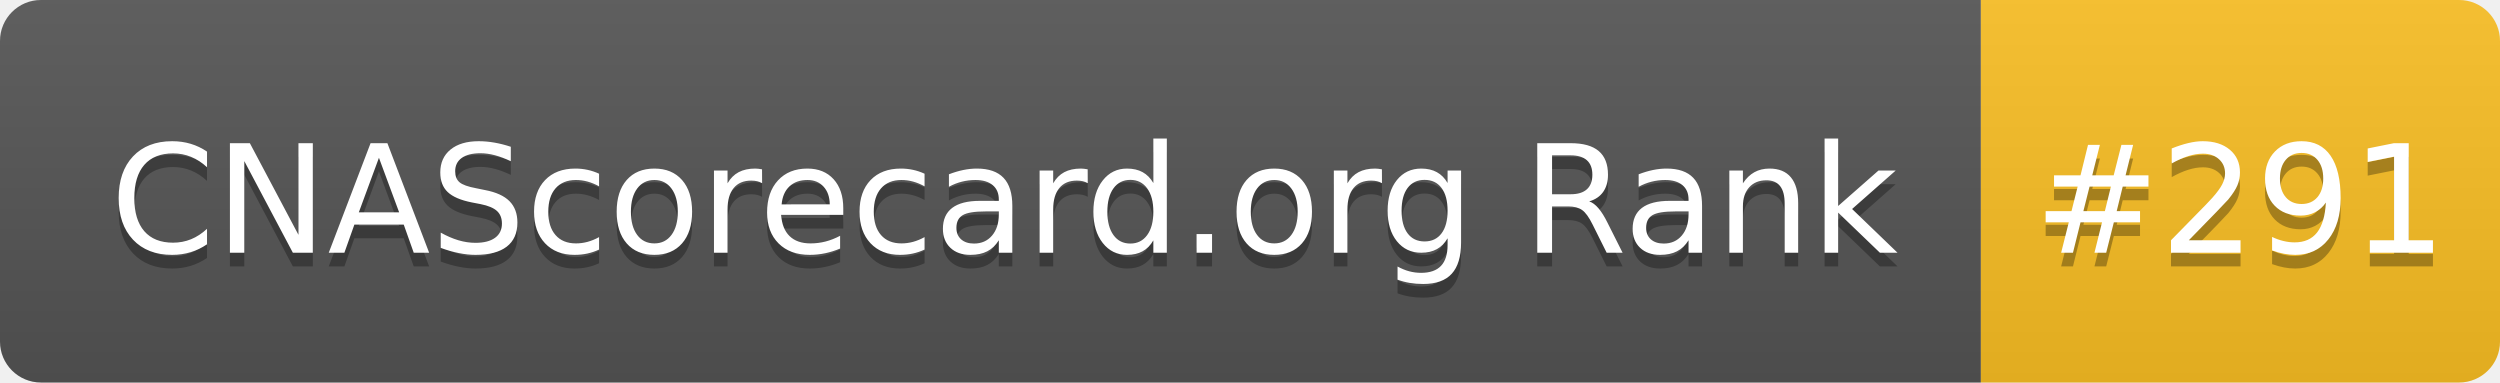
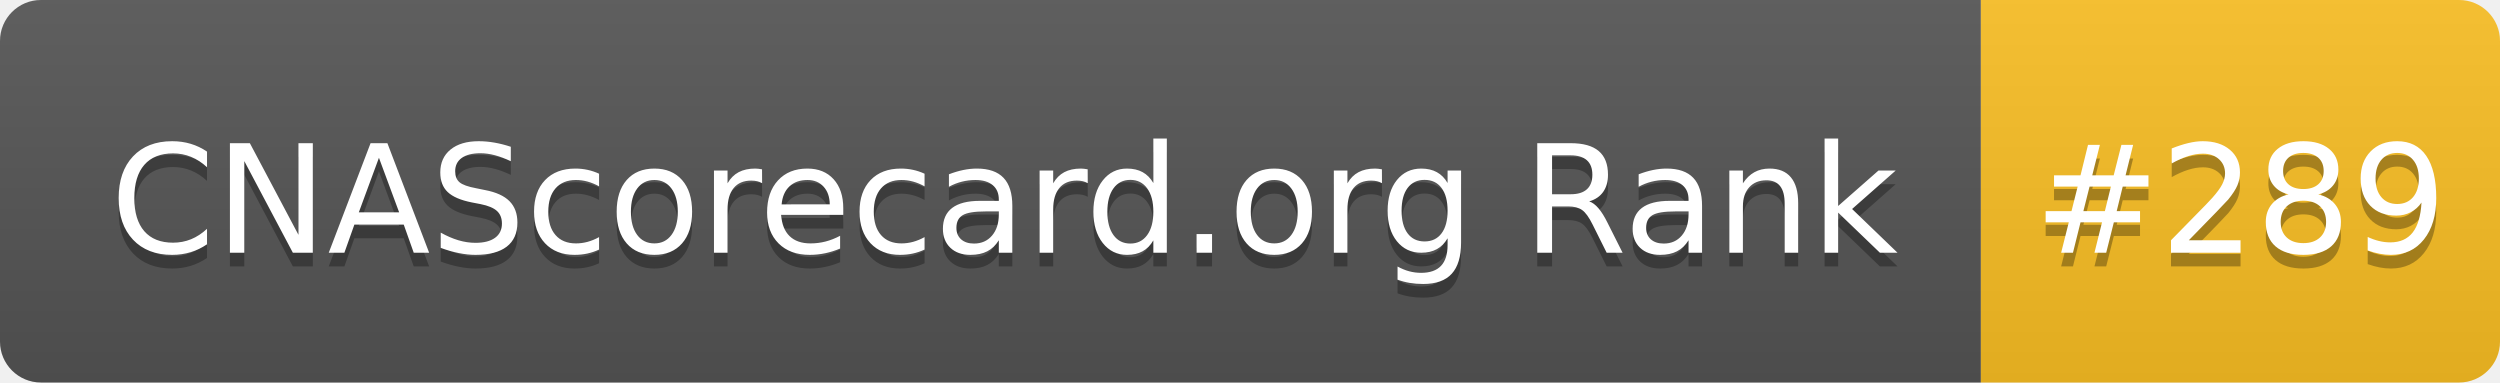
- <svg xmlns="http://www.w3.org/2000/svg" width="183" height="28" role="img" aria-label="CNAScorecard.org Rank: #291">
+ <svg xmlns="http://www.w3.org/2000/svg" width="183" height="28" role="img" aria-label="CNAScorecard.org Rank: #289">
  <linearGradient id="s" x2="0" y2="100%">
    <stop offset="0" stop-color="#bbb" stop-opacity=".1" />
    <stop offset="1" stop-opacity=".1" />
  </linearGradient>
  <clipPath id="r">
    <rect width="183" height="28" rx="3" fill="#fff" />
  </clipPath>
  <g clip-path="url(#r)">
    <rect width="145" height="28" fill="#555" />
    <rect x="145" width="38" height="28" fill="#FBBF24" />
    <rect width="183" height="28" fill="url(#s)" />
  </g>
  <g fill="#fff" text-anchor="middle" font-family="Verdana,Geneva,DejaVu Sans,sans-serif" text-rendering="geometricPrecision" font-size="110">
    <text aria-hidden="true" x="735" y="195" fill="#010101" fill-opacity=".3" transform="scale(.1)" textLength="1350">CNAScorecard.org Rank</text>
    <text x="735" y="185" transform="scale(.1)" fill="#fff" textLength="1350">CNAScorecard.org Rank</text>
-     <text aria-hidden="true" x="1640" y="195" fill="#010101" fill-opacity=".3" transform="scale(.1)" textLength="280">#291</text>
-     <text x="1640" y="185" transform="scale(.1)" fill="#fff" textLength="280">#291</text>
+     <text aria-hidden="true" x="1640" y="195" fill="#010101" fill-opacity=".3" transform="scale(.1)" textLength="280">#289</text>
+     <text x="1640" y="185" transform="scale(.1)" fill="#fff" textLength="280">#289</text>
  </g>
</svg>
